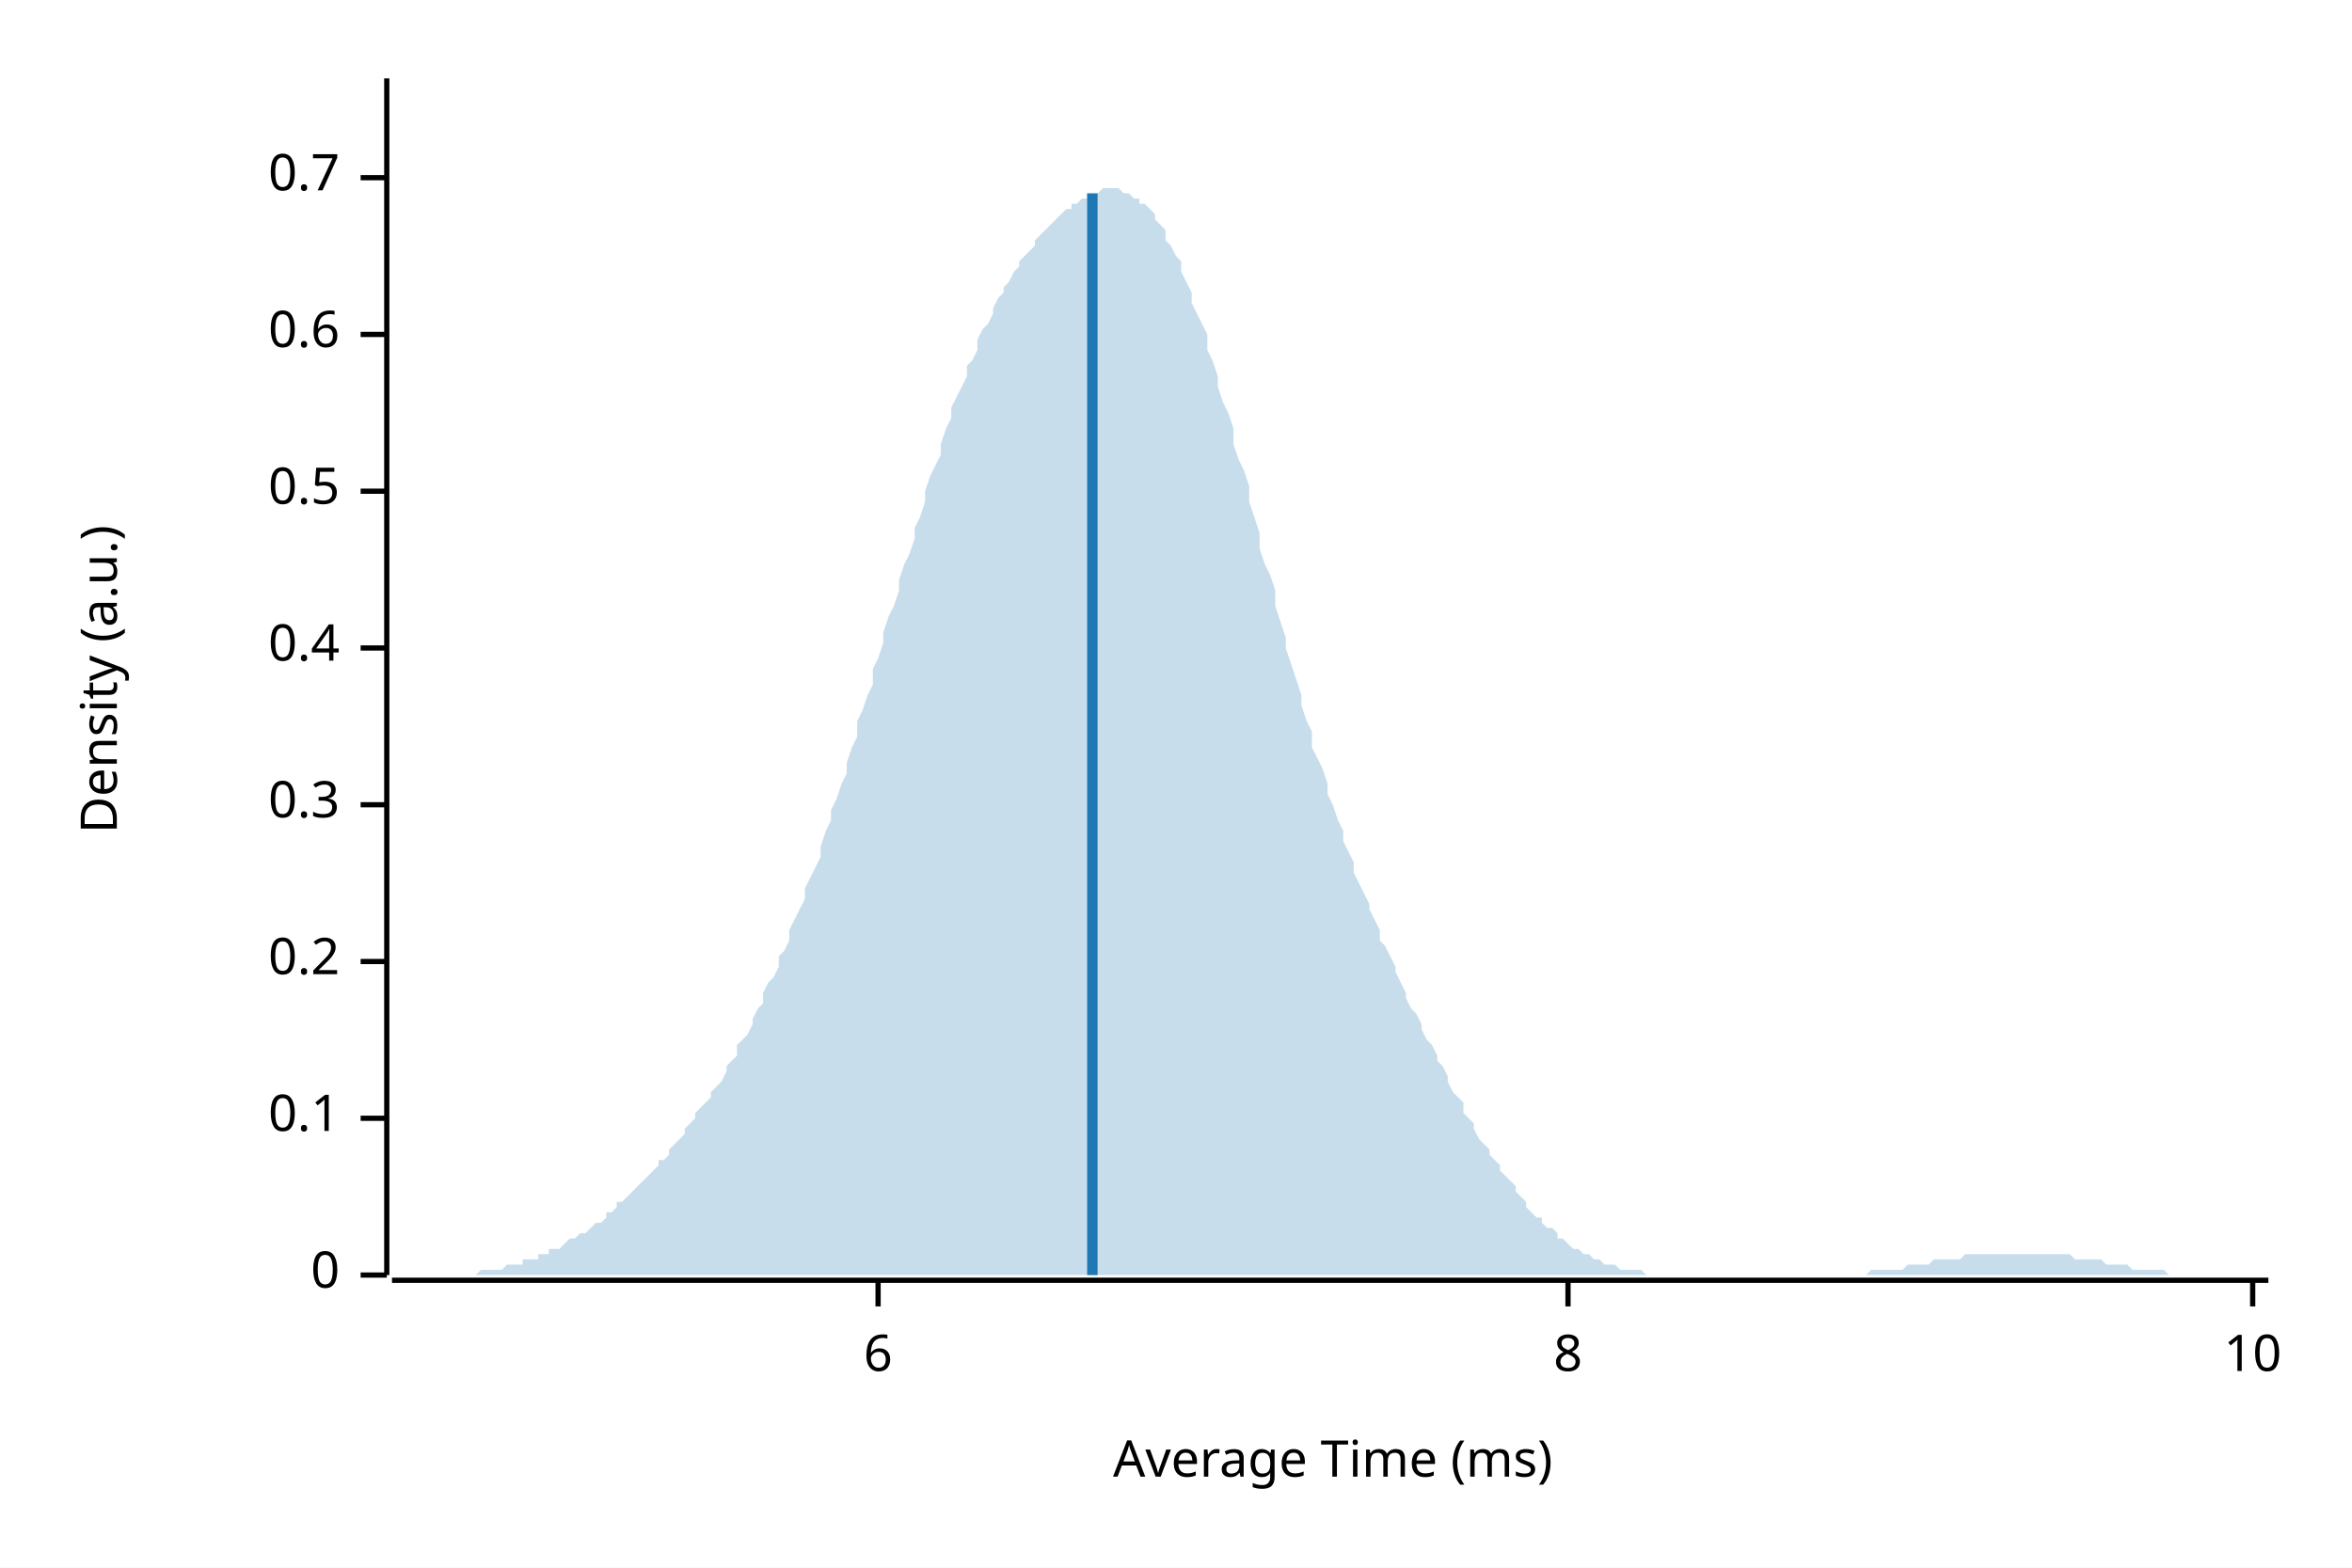
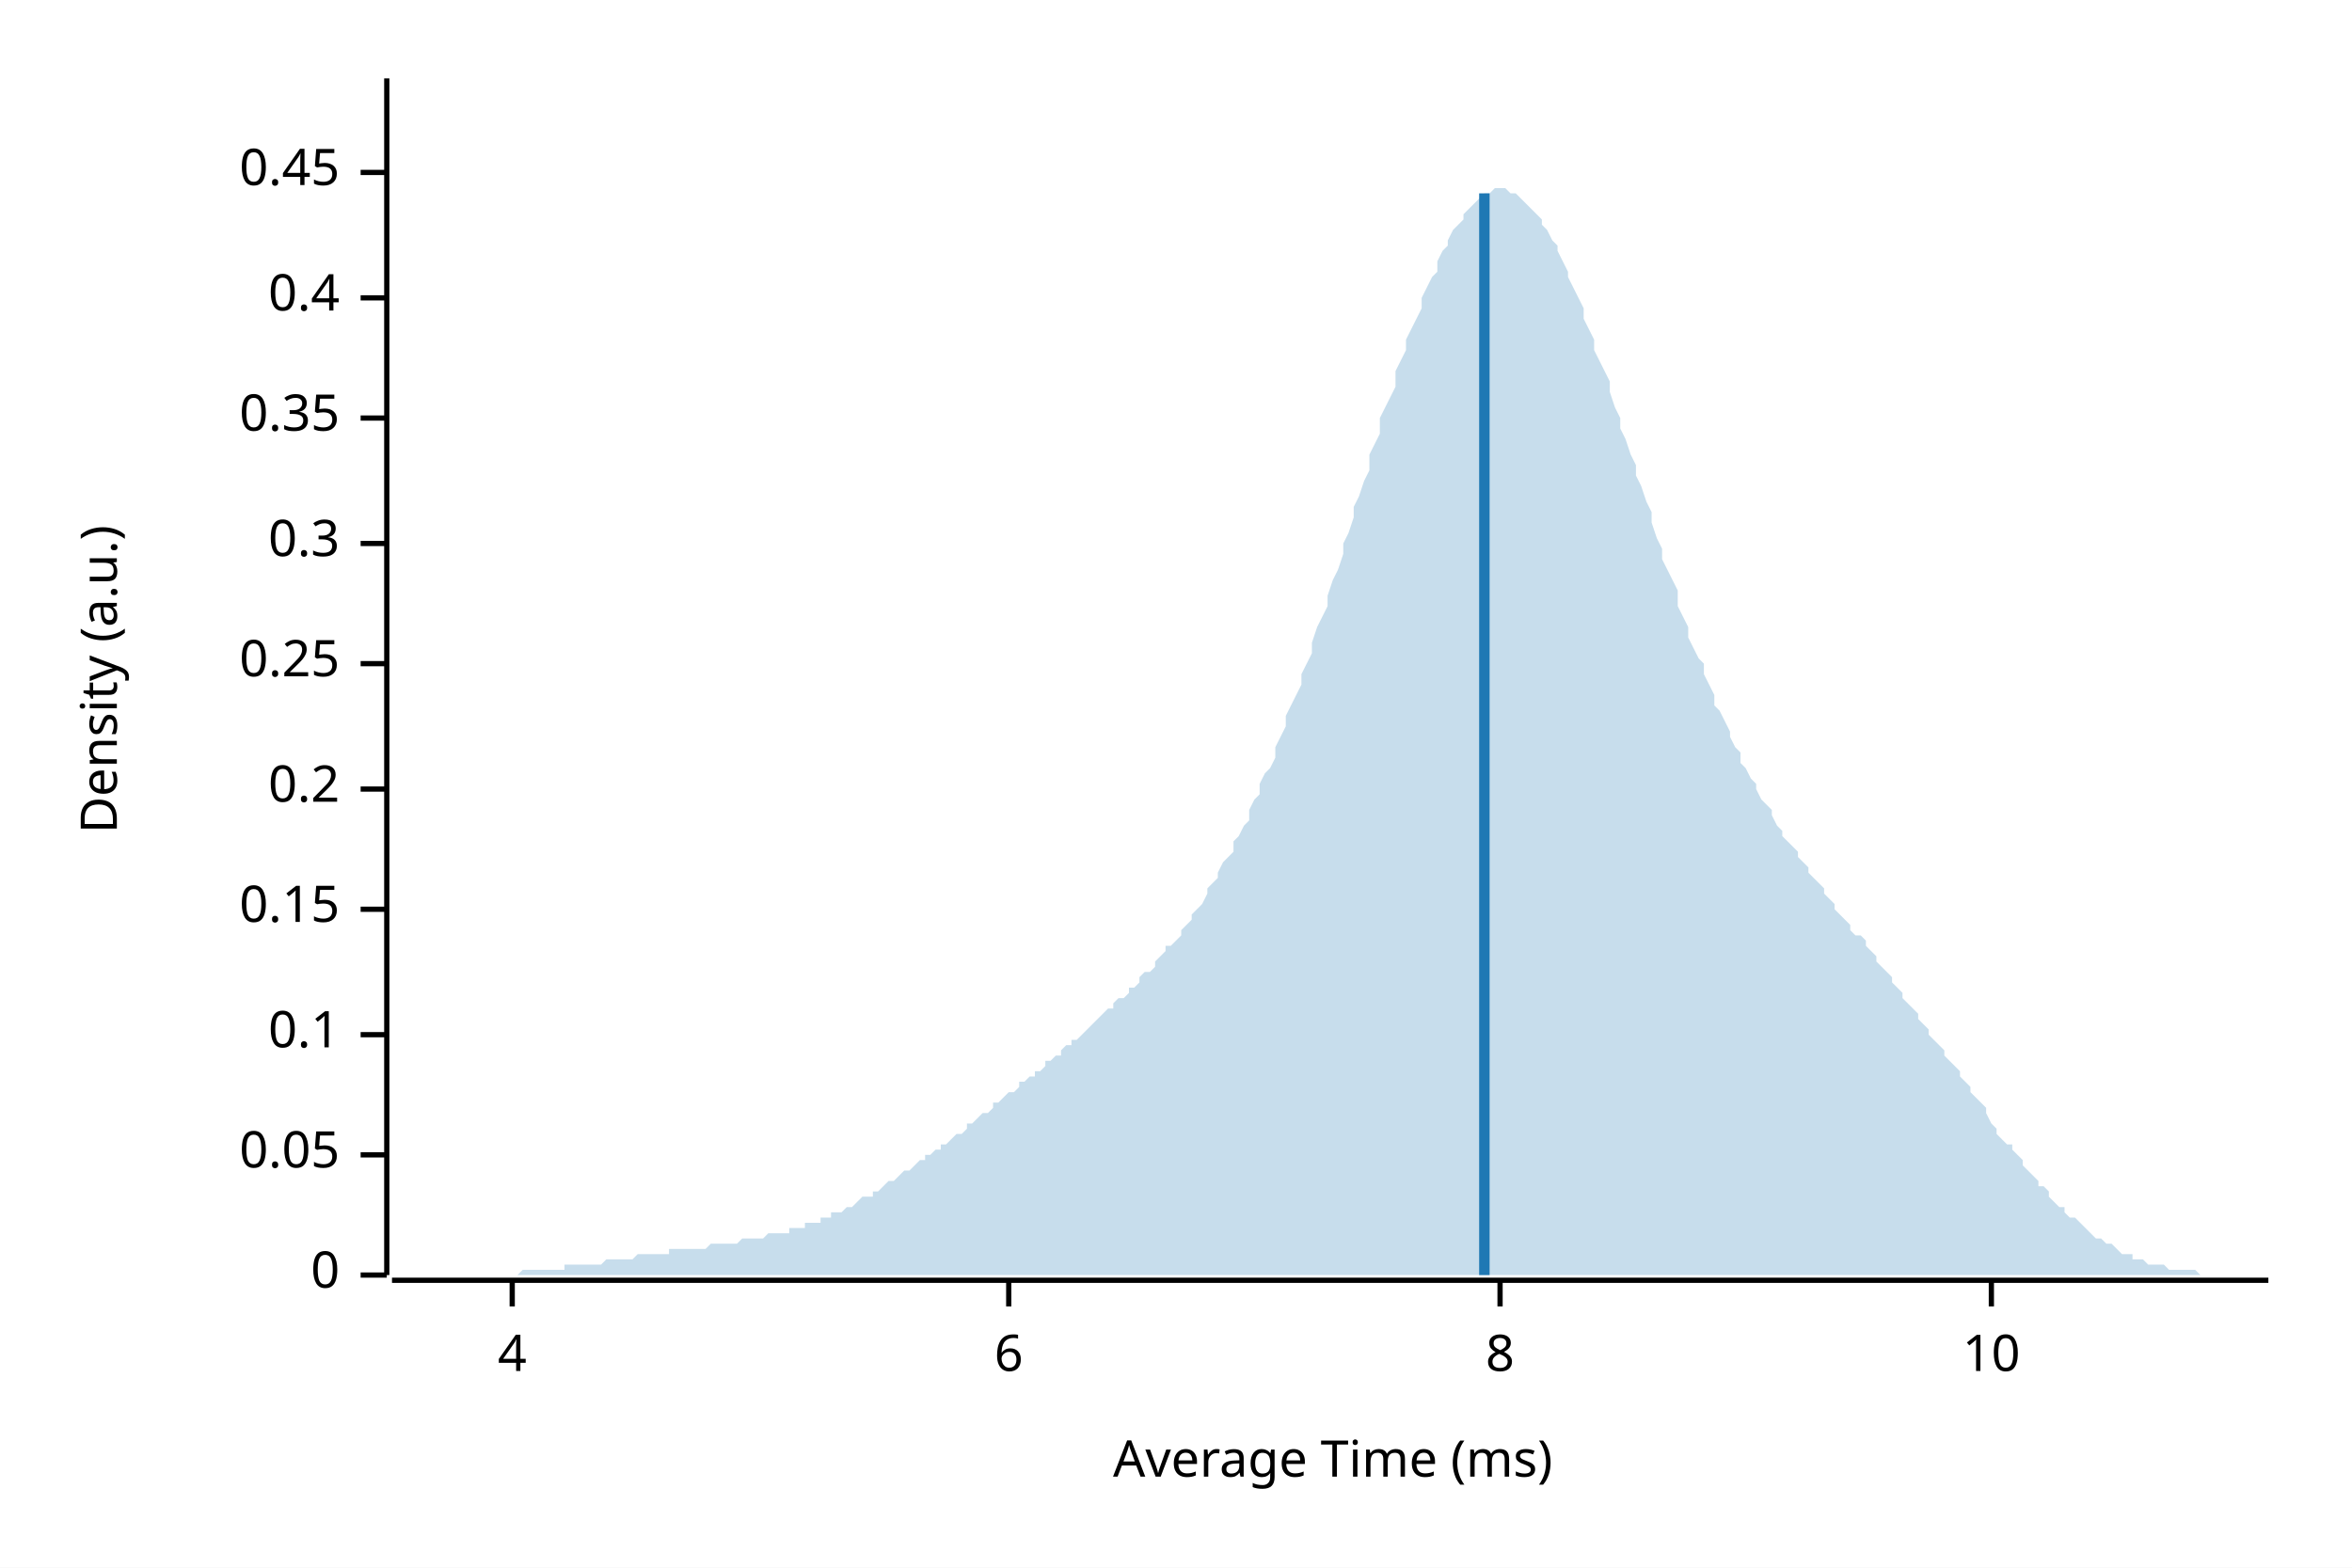
<svg xmlns="http://www.w3.org/2000/svg" width="450" height="300" viewBox="0 0 450 300">
  <rect width="100%" height="100%" fill="white" />
  <text x="15" y="130" dy="0.76em" text-anchor="middle" font-family="sans-serif" font-size="9.677" opacity="1" fill="#000000" transform="rotate(270, 15, 130)">
Density (a.u.)
</text>
  <text x="255" y="285" dy="-0.5ex" text-anchor="middle" font-family="sans-serif" font-size="9.677" opacity="1" fill="#000000">
Average Time (ms)
</text>
  <polyline fill="none" opacity="1" stroke="#000000" stroke-width="1" points="74,15 74,244 " />
  <text x="65" y="244" dy="0.5ex" text-anchor="end" font-family="sans-serif" font-size="9.677" opacity="1" fill="#000000">
0
</text>
  <polyline fill="none" opacity="1" stroke="#000000" stroke-width="1" points="69,244 74,244 " />
-   <text x="65" y="214" dy="0.5ex" text-anchor="end" font-family="sans-serif" font-size="9.677" opacity="1" fill="#000000">
+   <text x="65" y="221" dy="0.5ex" text-anchor="end" font-family="sans-serif" font-size="9.677" opacity="1" fill="#000000">
+ 0.05
+ </text>
+   <polyline fill="none" opacity="1" stroke="#000000" stroke-width="1" points="69,221 74,221 " />
+   <text x="65" y="198" dy="0.5ex" text-anchor="end" font-family="sans-serif" font-size="9.677" opacity="1" fill="#000000">
0.1
</text>
-   <polyline fill="none" opacity="1" stroke="#000000" stroke-width="1" points="69,214 74,214 " />
-   <text x="65" y="184" dy="0.5ex" text-anchor="end" font-family="sans-serif" font-size="9.677" opacity="1" fill="#000000">
+   <polyline fill="none" opacity="1" stroke="#000000" stroke-width="1" points="69,198 74,198 " />
+   <text x="65" y="174" dy="0.5ex" text-anchor="end" font-family="sans-serif" font-size="9.677" opacity="1" fill="#000000">
+ 0.15
+ </text>
+   <polyline fill="none" opacity="1" stroke="#000000" stroke-width="1" points="69,174 74,174 " />
+   <text x="65" y="151" dy="0.5ex" text-anchor="end" font-family="sans-serif" font-size="9.677" opacity="1" fill="#000000">
0.2
</text>
-   <polyline fill="none" opacity="1" stroke="#000000" stroke-width="1" points="69,184 74,184 " />
-   <text x="65" y="154" dy="0.5ex" text-anchor="end" font-family="sans-serif" font-size="9.677" opacity="1" fill="#000000">
+   <polyline fill="none" opacity="1" stroke="#000000" stroke-width="1" points="69,151 74,151 " />
+   <text x="65" y="127" dy="0.5ex" text-anchor="end" font-family="sans-serif" font-size="9.677" opacity="1" fill="#000000">
+ 0.25
+ </text>
+   <polyline fill="none" opacity="1" stroke="#000000" stroke-width="1" points="69,127 74,127 " />
+   <text x="65" y="104" dy="0.5ex" text-anchor="end" font-family="sans-serif" font-size="9.677" opacity="1" fill="#000000">
0.3
</text>
-   <polyline fill="none" opacity="1" stroke="#000000" stroke-width="1" points="69,154 74,154 " />
-   <text x="65" y="124" dy="0.5ex" text-anchor="end" font-family="sans-serif" font-size="9.677" opacity="1" fill="#000000">
+   <polyline fill="none" opacity="1" stroke="#000000" stroke-width="1" points="69,104 74,104 " />
+   <text x="65" y="80" dy="0.5ex" text-anchor="end" font-family="sans-serif" font-size="9.677" opacity="1" fill="#000000">
+ 0.35
+ </text>
+   <polyline fill="none" opacity="1" stroke="#000000" stroke-width="1" points="69,80 74,80 " />
+   <text x="65" y="57" dy="0.5ex" text-anchor="end" font-family="sans-serif" font-size="9.677" opacity="1" fill="#000000">
0.4
</text>
-   <polyline fill="none" opacity="1" stroke="#000000" stroke-width="1" points="69,124 74,124 " />
-   <text x="65" y="94" dy="0.5ex" text-anchor="end" font-family="sans-serif" font-size="9.677" opacity="1" fill="#000000">
- 0.5
+   <polyline fill="none" opacity="1" stroke="#000000" stroke-width="1" points="69,57 74,57 " />
+   <text x="65" y="33" dy="0.5ex" text-anchor="end" font-family="sans-serif" font-size="9.677" opacity="1" fill="#000000">
+ 0.45
</text>
-   <polyline fill="none" opacity="1" stroke="#000000" stroke-width="1" points="69,94 74,94 " />
-   <text x="65" y="64" dy="0.5ex" text-anchor="end" font-family="sans-serif" font-size="9.677" opacity="1" fill="#000000">
- 0.6
+   <polyline fill="none" opacity="1" stroke="#000000" stroke-width="1" points="69,33 74,33 " />
+   <polyline fill="none" opacity="1" stroke="#000000" stroke-width="1" points="75,245 434,245 " />
+   <text x="98" y="255" dy="0.76em" text-anchor="middle" font-family="sans-serif" font-size="9.677" opacity="1" fill="#000000">
+ 4
</text>
-   <polyline fill="none" opacity="1" stroke="#000000" stroke-width="1" points="69,64 74,64 " />
-   <text x="65" y="34" dy="0.5ex" text-anchor="end" font-family="sans-serif" font-size="9.677" opacity="1" fill="#000000">
- 0.7
- </text>
-   <polyline fill="none" opacity="1" stroke="#000000" stroke-width="1" points="69,34 74,34 " />
-   <polyline fill="none" opacity="1" stroke="#000000" stroke-width="1" points="75,245 434,245 " />
-   <text x="168" y="255" dy="0.76em" text-anchor="middle" font-family="sans-serif" font-size="9.677" opacity="1" fill="#000000">
+   <polyline fill="none" opacity="1" stroke="#000000" stroke-width="1" points="98,245 98,250 " />
+   <text x="193" y="255" dy="0.76em" text-anchor="middle" font-family="sans-serif" font-size="9.677" opacity="1" fill="#000000">
6
</text>
-   <polyline fill="none" opacity="1" stroke="#000000" stroke-width="1" points="168,245 168,250 " />
-   <text x="300" y="255" dy="0.76em" text-anchor="middle" font-family="sans-serif" font-size="9.677" opacity="1" fill="#000000">
+   <polyline fill="none" opacity="1" stroke="#000000" stroke-width="1" points="193,245 193,250 " />
+   <text x="287" y="255" dy="0.76em" text-anchor="middle" font-family="sans-serif" font-size="9.677" opacity="1" fill="#000000">
8
</text>
-   <polyline fill="none" opacity="1" stroke="#000000" stroke-width="1" points="300,245 300,250 " />
-   <text x="431" y="255" dy="0.76em" text-anchor="middle" font-family="sans-serif" font-size="9.677" opacity="1" fill="#000000">
+   <polyline fill="none" opacity="1" stroke="#000000" stroke-width="1" points="287,245 287,250 " />
+   <text x="381" y="255" dy="0.76em" text-anchor="middle" font-family="sans-serif" font-size="9.677" opacity="1" fill="#000000">
10
</text>
-   <polyline fill="none" opacity="1" stroke="#000000" stroke-width="1" points="431,245 431,250 " />
-   <polygon opacity="0.25" fill="#1F78B4" points="75,244 75,244 76,244 77,244 77,244 78,244 79,244 80,244 80,244 81,244 82,244 82,244 83,244 84,244 85,244 85,244 86,244 87,244 87,244 88,244 89,244 90,244 90,244 91,244 92,243 92,243 93,243 94,243 95,243 95,243 96,243 97,242 98,242 98,242 99,242 100,242 100,241 101,241 102,241 103,241 103,240 104,240 105,240 105,239 106,239 107,239 108,238 108,238 109,237 110,237 110,237 111,236 112,236 113,235 113,235 114,234 115,234 116,233 116,232 117,232 118,231 118,230 119,230 120,229 121,228 121,228 122,227 123,226 123,226 124,225 125,224 126,223 126,222 127,222 128,221 128,220 129,219 130,218 131,217 131,216 132,215 133,214 133,213 134,212 135,211 136,210 136,209 137,208 138,207 139,205 139,204 140,203 141,202 141,200 142,199 143,198 144,196 144,195 145,193 146,192 146,190 147,188 148,187 149,185 149,183 150,182 151,180 151,178 152,176 153,174 154,172 154,170 155,168 156,166 157,164 157,162 158,159 159,157 159,155 160,153 161,150 162,148 162,146 163,143 164,141 164,138 165,136 166,133 167,131 167,128 168,126 169,123 169,121 170,118 171,116 172,113 172,111 173,108 174,106 175,103 175,101 176,99 177,96 177,94 178,91 179,89 180,87 180,85 181,82 182,80 182,78 183,76 184,74 185,72 185,70 186,69 187,67 187,65 188,63 189,62 190,60 190,59 191,57 192,56 192,55 193,54 194,52 195,51 195,50 196,49 197,48 198,47 198,46 199,45 200,44 200,44 201,43 202,42 203,41 203,41 204,40 205,40 205,39 206,39 207,38 208,38 208,37 209,37 210,37 210,37 211,36 212,36 213,36 213,36 214,36 215,37 216,37 216,37 217,38 218,38 218,39 219,39 220,40 221,41 221,42 222,43 223,44 223,46 224,47 225,49 226,50 226,52 227,54 228,56 228,58 229,60 230,62 231,64 231,67 232,69 233,72 233,74 234,77 235,79 236,82 236,85 237,88 238,90 239,93 239,96 240,99 241,102 241,105 242,108 243,110 244,113 244,116 245,119 246,122 246,124 247,127 248,130 249,133 249,135 250,138 251,140 251,143 252,145 253,147 254,150 254,152 255,154 256,157 257,159 257,161 258,163 259,165 259,167 260,169 261,171 262,173 262,174 263,176 264,178 264,180 265,181 266,183 267,185 267,186 268,188 269,190 269,191 270,193 271,194 272,196 272,197 273,199 274,200 275,202 275,203 276,204 277,206 277,207 278,209 279,210 280,211 280,213 281,214 282,215 282,216 283,218 284,219 285,220 285,221 286,222 287,223 287,224 288,225 289,226 290,227 290,228 291,229 292,230 292,231 293,232 294,233 295,233 295,234 296,235 297,235 298,236 298,237 299,237 300,238 300,238 301,239 302,239 303,240 303,240 304,240 305,241 305,241 306,241 307,242 308,242 308,242 309,242 310,243 310,243 311,243 312,243 313,243 313,243 314,243 315,244 316,244 316,244 317,244 318,244 318,244 319,244 320,244 321,244 321,244 322,244 323,244 323,244 324,244 325,244 326,244 326,244 327,244 328,244 328,244 329,244 330,244 331,244 331,244 332,244 333,244 333,244 334,244 335,244 336,244 336,244 337,244 338,244 339,244 339,244 340,244 341,244 341,244 342,244 343,244 344,244 344,244 345,244 346,244 346,244 347,244 348,244 349,244 349,244 350,244 351,244 351,244 352,244 353,244 354,244 354,244 355,244 356,244 357,244 357,244 358,243 359,243 359,243 360,243 361,243 362,243 362,243 363,243 364,243 364,243 365,242 366,242 367,242 367,242 368,242 369,242 369,242 370,241 371,241 372,241 372,241 373,241 374,241 375,241 375,241 376,240 377,240 377,240 378,240 379,240 380,240 380,240 381,240 382,240 382,240 383,240 384,240 385,240 385,240 386,240 387,240 387,240 388,240 389,240 390,240 390,240 391,240 392,240 392,240 393,240 394,240 395,240 395,240 396,240 397,241 398,241 398,241 399,241 400,241 400,241 401,241 402,241 403,242 403,242 404,242 405,242 405,242 406,242 407,242 408,243 408,243 409,243 410,243 410,243 411,243 412,243 413,243 413,243 414,243 415,244 416,244 416,244 417,244 418,244 418,244 419,244 420,244 421,244 421,244 422,244 423,244 423,244 424,244 425,244 426,244 426,244 427,244 428,244 428,244 429,244 430,244 431,244 431,244 432,244 433,244 434,244 434,244 75,244 " />
-   <polyline fill="none" opacity="1" stroke="#1F78B4" stroke-width="2" points="209,244 209,37 " />
+   <polyline fill="none" opacity="1" stroke="#000000" stroke-width="1" points="381,245 381,250 " />
+   <polygon opacity="0.25" fill="#1F78B4" points="75,244 75,244 76,244 77,244 77,244 78,244 79,244 80,244 80,244 81,244 82,244 82,244 83,244 84,244 85,244 85,244 86,244 87,244 87,244 88,244 89,244 90,244 90,244 91,244 92,244 92,244 93,244 94,244 95,244 95,244 96,244 97,244 98,244 98,244 99,244 100,243 100,243 101,243 102,243 103,243 103,243 104,243 105,243 105,243 106,243 107,243 108,243 108,242 109,242 110,242 110,242 111,242 112,242 113,242 113,242 114,242 115,242 116,241 116,241 117,241 118,241 118,241 119,241 120,241 121,241 121,241 122,240 123,240 123,240 124,240 125,240 126,240 126,240 127,240 128,240 128,239 129,239 130,239 131,239 131,239 132,239 133,239 133,239 134,239 135,239 136,238 136,238 137,238 138,238 139,238 139,238 140,238 141,238 141,238 142,237 143,237 144,237 144,237 145,237 146,237 146,237 147,236 148,236 149,236 149,236 150,236 151,236 151,235 152,235 153,235 154,235 154,234 155,234 156,234 157,234 157,233 158,233 159,233 159,232 160,232 161,232 162,231 162,231 163,231 164,230 164,230 165,229 166,229 167,229 167,228 168,228 169,227 169,227 170,226 171,226 172,225 172,225 173,224 174,224 175,223 175,223 176,222 177,222 177,221 178,221 179,220 180,220 180,219 181,219 182,218 182,218 183,217 184,217 185,216 185,215 186,215 187,214 187,214 188,213 189,213 190,212 190,211 191,211 192,210 192,210 193,209 194,209 195,208 195,207 196,207 197,206 198,206 198,205 199,205 200,204 200,203 201,203 202,202 203,202 203,201 204,200 205,200 205,199 206,199 207,198 208,197 208,197 209,196 210,195 210,195 211,194 212,193 213,193 213,192 214,191 215,191 216,190 216,189 217,189 218,188 218,187 219,186 220,186 221,185 221,184 222,183 223,182 223,181 224,181 225,180 226,179 226,178 227,177 228,176 228,175 229,174 230,173 231,171 231,170 232,169 233,168 233,167 234,165 235,164 236,163 236,161 237,160 238,158 239,157 239,155 240,153 241,152 241,150 242,148 243,147 244,145 244,143 245,141 246,139 246,137 247,135 248,133 249,131 249,129 250,127 251,125 251,123 252,120 253,118 254,116 254,114 255,111 256,109 257,106 257,104 258,102 259,99 259,97 260,95 261,92 262,90 262,87 263,85 264,83 264,80 265,78 266,76 267,74 267,71 268,69 269,67 269,65 270,63 271,61 272,59 272,57 273,55 274,53 275,52 275,50 276,48 277,47 277,46 278,44 279,43 280,42 280,41 281,40 282,39 282,39 283,38 284,37 285,37 285,37 286,36 287,36 287,36 288,36 289,37 290,37 290,37 291,38 292,39 292,39 293,40 294,41 295,42 295,43 296,44 297,46 298,47 298,48 299,50 300,52 300,53 301,55 302,57 303,59 303,61 304,63 305,65 305,67 306,69 307,71 308,73 308,75 309,78 310,80 310,82 311,84 312,87 313,89 313,91 314,93 315,96 316,98 316,100 317,103 318,105 318,107 319,109 320,111 321,113 321,116 322,118 323,120 323,122 324,124 325,126 326,127 326,129 327,131 328,133 328,135 329,136 330,138 331,140 331,141 332,143 333,144 333,146 334,147 335,149 336,150 336,151 337,153 338,154 339,155 339,156 340,158 341,159 341,160 342,161 343,162 344,163 344,164 345,165 346,166 346,167 347,168 348,169 349,170 349,171 350,172 351,173 351,174 352,175 353,176 354,177 354,178 355,179 356,179 357,180 357,181 358,182 359,183 359,184 360,185 361,186 362,187 362,188 363,189 364,190 364,191 365,192 366,193 367,194 367,195 368,196 369,197 369,198 370,199 371,200 372,201 372,202 373,203 374,204 375,205 375,206 376,207 377,208 377,209 378,210 379,211 380,212 380,213 381,215 382,216 382,217 383,218 384,219 385,219 385,220 386,221 387,222 387,223 388,224 389,225 390,226 390,227 391,227 392,228 392,229 393,230 394,231 395,231 395,232 396,233 397,233 398,234 398,234 399,235 400,236 400,236 401,237 402,237 403,238 403,238 404,238 405,239 405,239 406,240 407,240 408,240 408,241 409,241 410,241 410,241 411,242 412,242 413,242 413,242 414,242 415,243 416,243 416,243 417,243 418,243 418,243 419,243 420,243 421,244 421,244 422,244 423,244 423,244 424,244 425,244 426,244 426,244 427,244 428,244 428,244 429,244 430,244 431,244 431,244 432,244 433,244 434,244 434,244 75,244 " />
+   <polyline fill="none" opacity="1" stroke="#1F78B4" stroke-width="2" points="284,244 284,37 " />
</svg>
